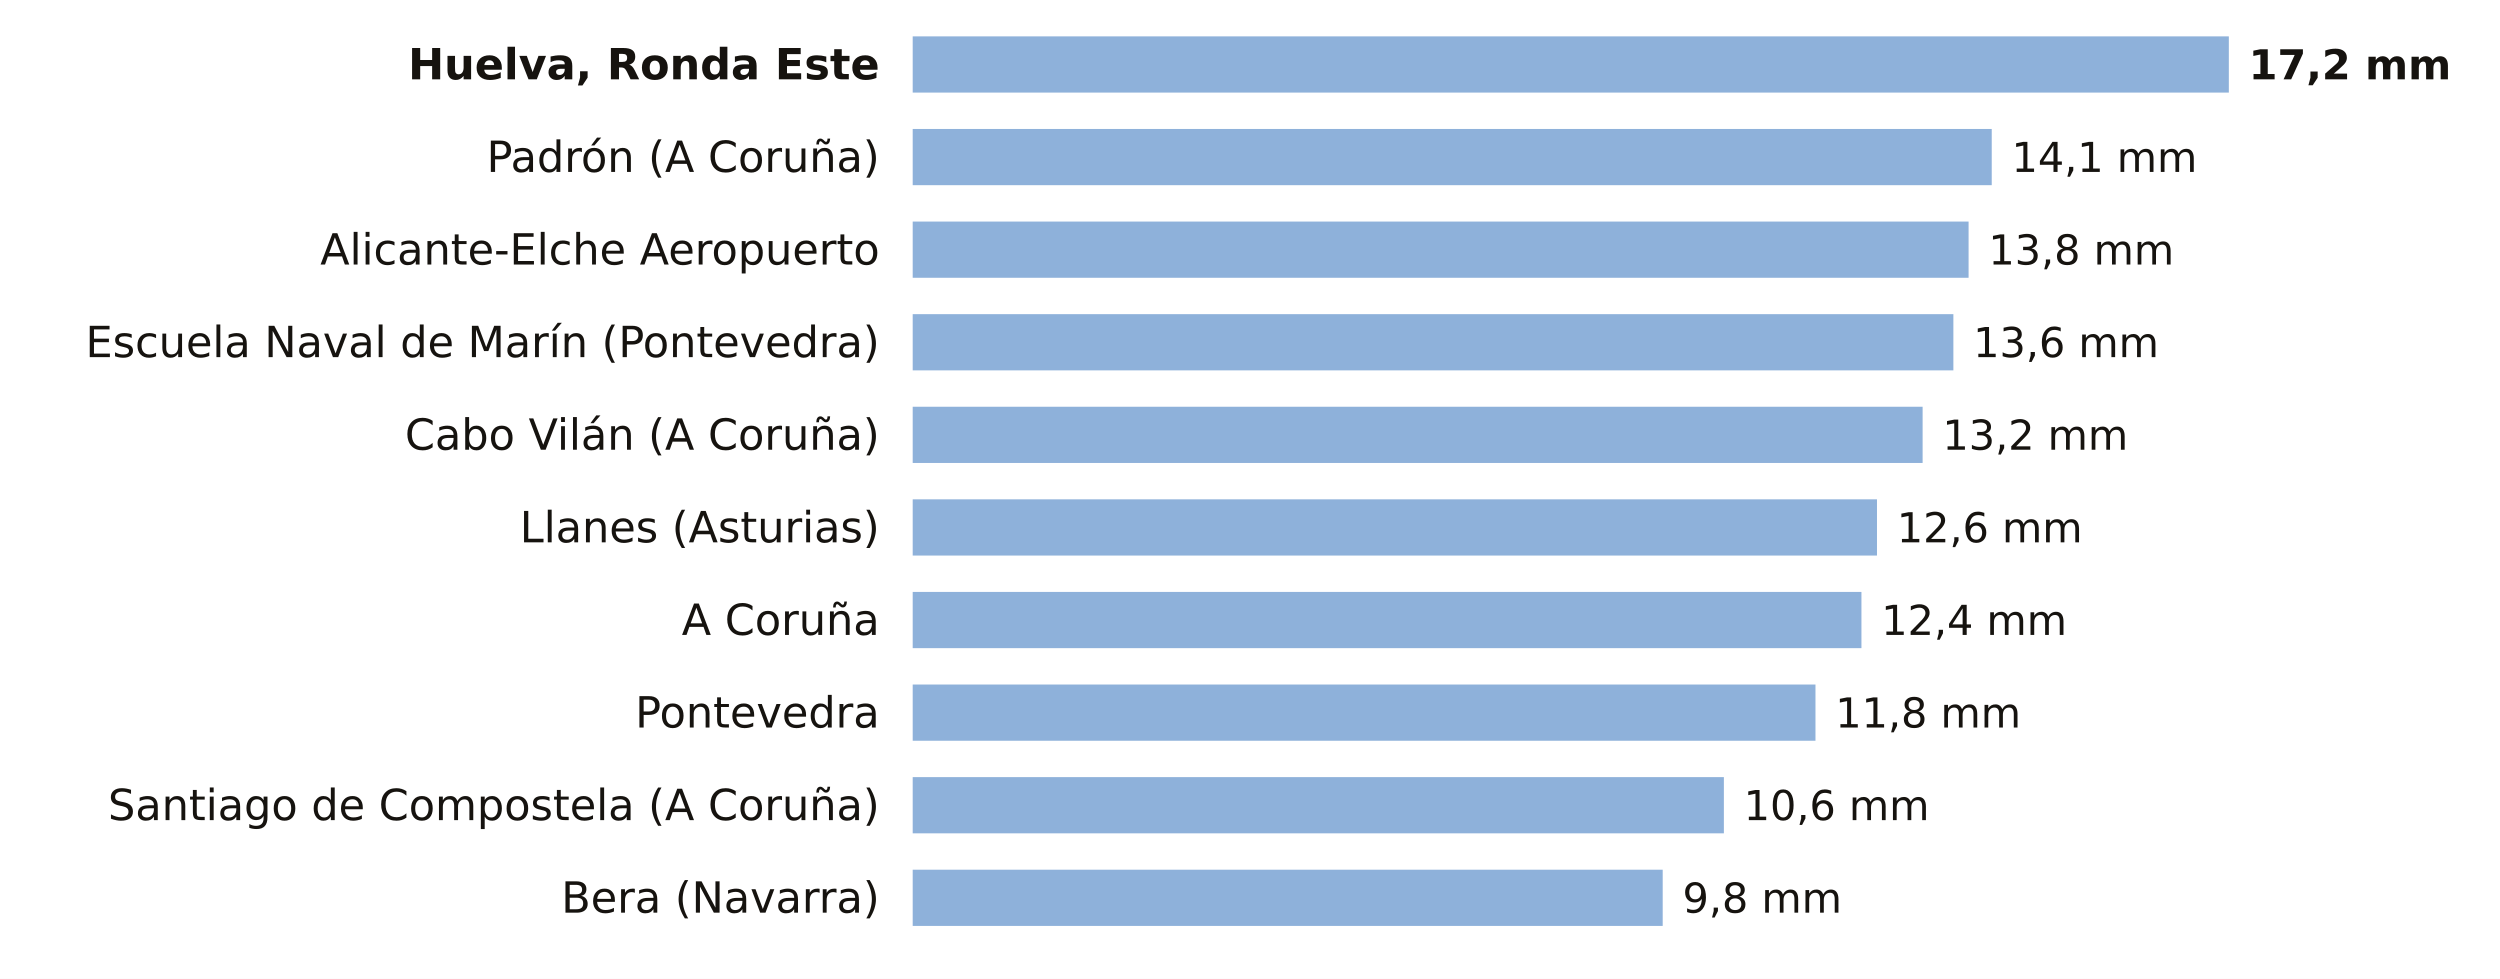
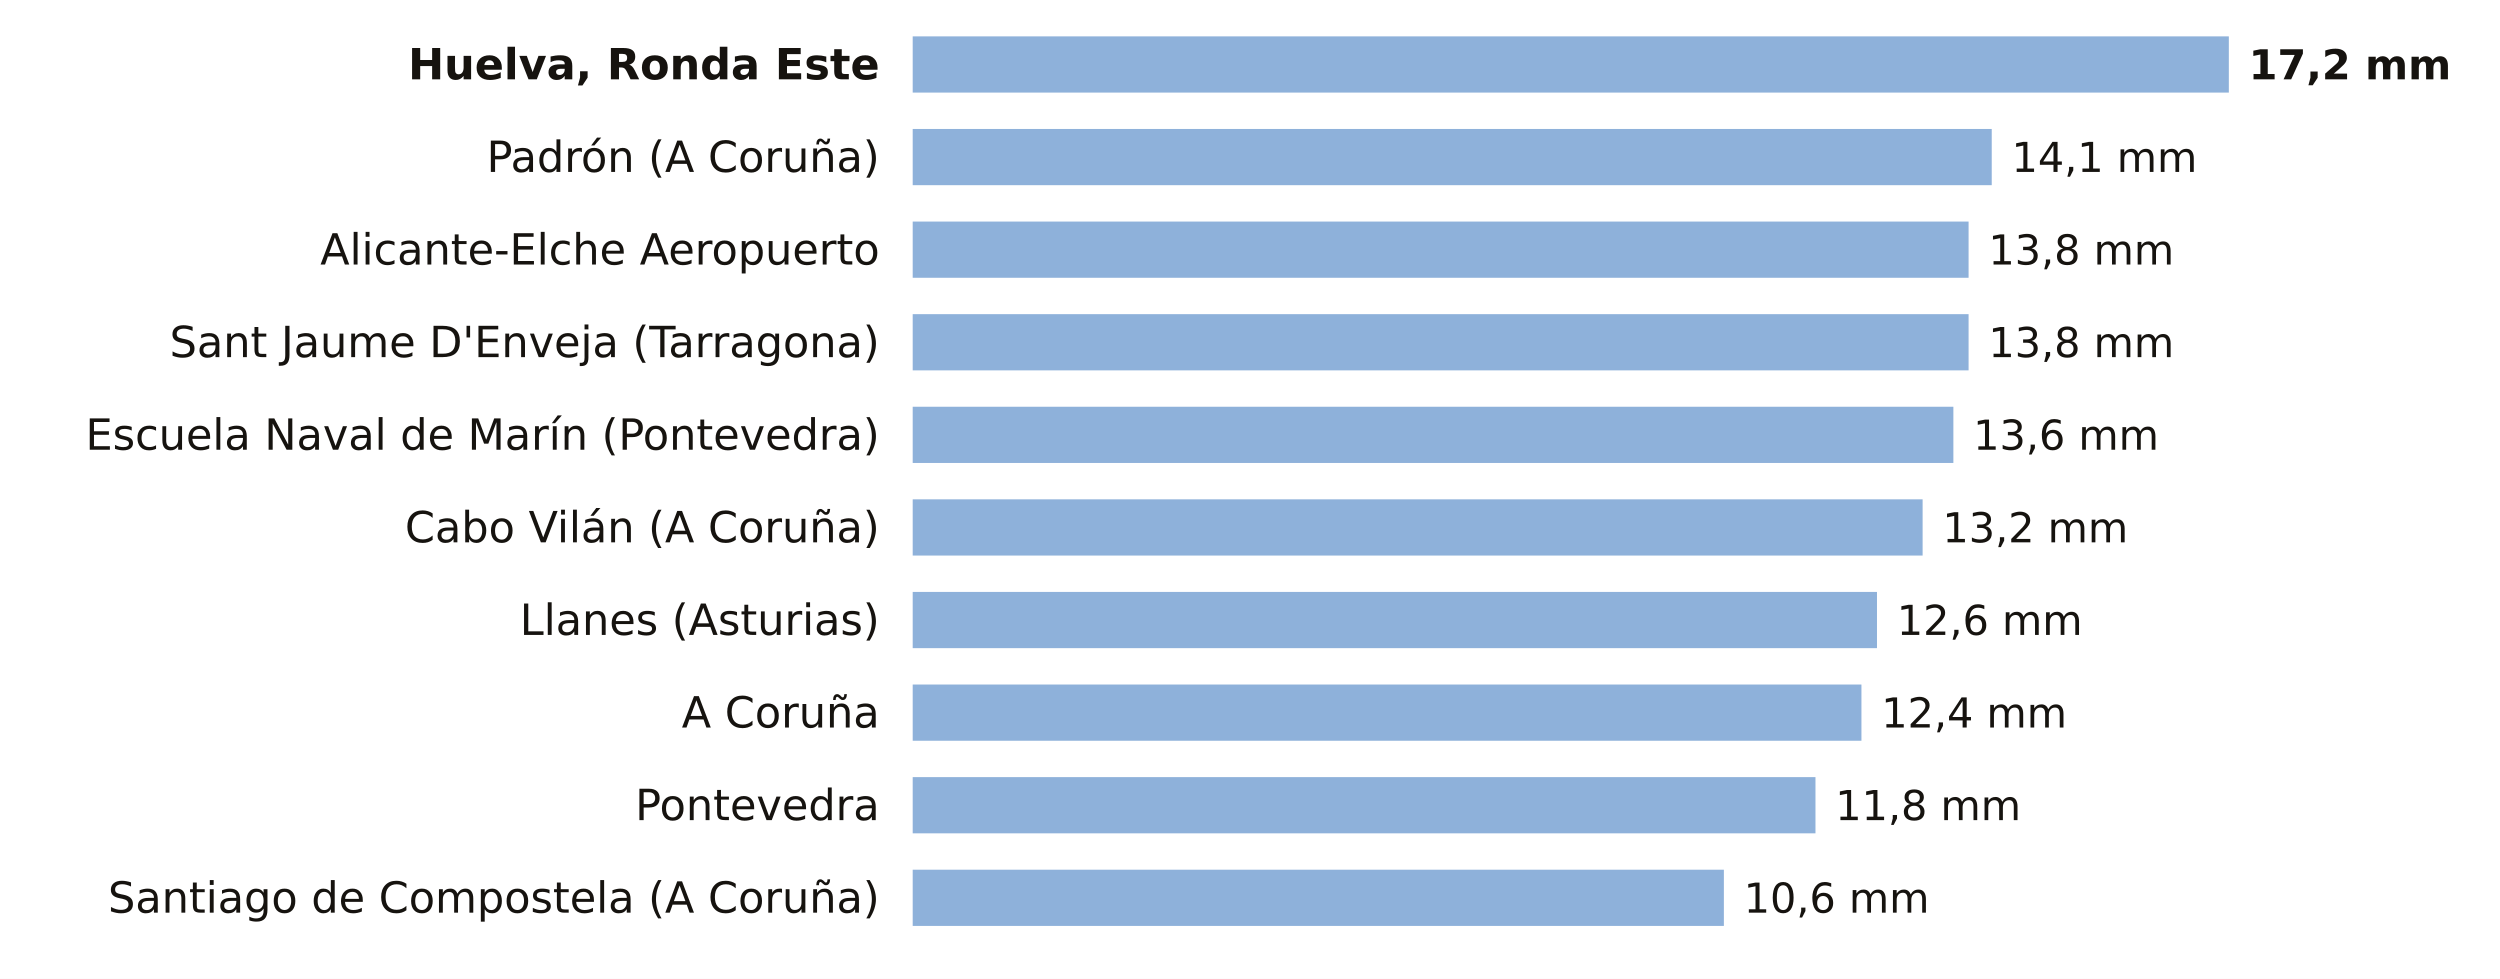
<svg xmlns="http://www.w3.org/2000/svg" viewBox="0 0 756 296" width="756" height="296" role="img" aria-label="La lluvia de los últimos 7 días, estación a estación">
  <rect width="756" height="296" fill="#FFFFFF" />
  <text x="266.0" y="24.0" font-size="13" fill="#16130F" text-anchor="end" font-weight="600" font-family="Public Sans, DejaVu Sans, Arial, sans-serif">Huelva, Ronda Este</text>
  <rect x="276" y="11" width="398.0" height="17" fill="#8EB1DA" />
  <text x="680.0" y="24.0" font-size="12.5" fill="#16130F" text-anchor="start" font-weight="700" font-family="Public Sans, DejaVu Sans, Arial, sans-serif">17,2 mm</text>
  <text x="266.0" y="52.0" font-size="13" fill="#16130F" text-anchor="end" font-weight="400" font-family="Public Sans, DejaVu Sans, Arial, sans-serif">Padrón (A Coruña)</text>
  <rect x="276" y="39" width="326.3" height="17" fill="#8EB1DA" />
  <text x="608.3" y="52.0" font-size="12.5" fill="#16130F" text-anchor="start" font-weight="500" font-family="Public Sans, DejaVu Sans, Arial, sans-serif">14,1 mm</text>
  <text x="266.0" y="80.0" font-size="13" fill="#16130F" text-anchor="end" font-weight="400" font-family="Public Sans, DejaVu Sans, Arial, sans-serif">Alicante-Elche Aeropuerto</text>
  <rect x="276" y="67" width="319.3" height="17" fill="#8EB1DA" />
  <text x="601.3" y="80.0" font-size="12.5" fill="#16130F" text-anchor="start" font-weight="500" font-family="Public Sans, DejaVu Sans, Arial, sans-serif">13,8 mm</text>
-   <text x="266.0" y="108.0" font-size="13" fill="#16130F" text-anchor="end" font-weight="400" font-family="Public Sans, DejaVu Sans, Arial, sans-serif">Escuela Naval de Marín (Pontevedra)</text>
-   <rect x="276" y="95" width="314.7" height="17" fill="#8EB1DA" />
-   <text x="596.7" y="108.0" font-size="12.5" fill="#16130F" text-anchor="start" font-weight="500" font-family="Public Sans, DejaVu Sans, Arial, sans-serif">13,6 mm</text>
-   <text x="266.0" y="136.0" font-size="13" fill="#16130F" text-anchor="end" font-weight="400" font-family="Public Sans, DejaVu Sans, Arial, sans-serif">Cabo Vilán (A Coruña)</text>
-   <rect x="276" y="123" width="305.4" height="17" fill="#8EB1DA" />
-   <text x="587.4" y="136.0" font-size="12.5" fill="#16130F" text-anchor="start" font-weight="500" font-family="Public Sans, DejaVu Sans, Arial, sans-serif">13,2 mm</text>
-   <text x="266.0" y="164.0" font-size="13" fill="#16130F" text-anchor="end" font-weight="400" font-family="Public Sans, DejaVu Sans, Arial, sans-serif">Llanes (Asturias)</text>
-   <rect x="276" y="151" width="291.6" height="17" fill="#8EB1DA" />
-   <text x="573.6" y="164.0" font-size="12.5" fill="#16130F" text-anchor="start" font-weight="500" font-family="Public Sans, DejaVu Sans, Arial, sans-serif">12,6 mm</text>
-   <text x="266.0" y="192.0" font-size="13" fill="#16130F" text-anchor="end" font-weight="400" font-family="Public Sans, DejaVu Sans, Arial, sans-serif">A Coruña</text>
-   <rect x="276" y="179" width="286.9" height="17" fill="#8EB1DA" />
-   <text x="568.9" y="192.0" font-size="12.5" fill="#16130F" text-anchor="start" font-weight="500" font-family="Public Sans, DejaVu Sans, Arial, sans-serif">12,4 mm</text>
-   <text x="266.0" y="220.0" font-size="13" fill="#16130F" text-anchor="end" font-weight="400" font-family="Public Sans, DejaVu Sans, Arial, sans-serif">Pontevedra</text>
-   <rect x="276" y="207" width="273.0" height="17" fill="#8EB1DA" />
-   <text x="555.0" y="220.0" font-size="12.5" fill="#16130F" text-anchor="start" font-weight="500" font-family="Public Sans, DejaVu Sans, Arial, sans-serif">11,8 mm</text>
-   <text x="266.0" y="248.0" font-size="13" fill="#16130F" text-anchor="end" font-weight="400" font-family="Public Sans, DejaVu Sans, Arial, sans-serif">Santiago de Compostela (A Coruña)</text>
-   <rect x="276" y="235" width="245.3" height="17" fill="#8EB1DA" />
-   <text x="527.3" y="248.0" font-size="12.5" fill="#16130F" text-anchor="start" font-weight="500" font-family="Public Sans, DejaVu Sans, Arial, sans-serif">10,6 mm</text>
-   <text x="266.0" y="276.0" font-size="13" fill="#16130F" text-anchor="end" font-weight="400" font-family="Public Sans, DejaVu Sans, Arial, sans-serif">Bera (Navarra)</text>
-   <rect x="276" y="263" width="226.8" height="17" fill="#8EB1DA" />
-   <text x="508.8" y="276.0" font-size="12.5" fill="#16130F" text-anchor="start" font-weight="500" font-family="Public Sans, DejaVu Sans, Arial, sans-serif">9,8 mm</text>
+   <text x="266.0" y="108.0" font-size="13" fill="#16130F" text-anchor="end" font-weight="400" font-family="Public Sans, DejaVu Sans, Arial, sans-serif">Sant Jaume D'Enveja (Tarragona)</text>
+   <rect x="276" y="95" width="319.3" height="17" fill="#8EB1DA" />
+   <text x="601.3" y="108.0" font-size="12.5" fill="#16130F" text-anchor="start" font-weight="500" font-family="Public Sans, DejaVu Sans, Arial, sans-serif">13,8 mm</text>
+   <text x="266.0" y="136.0" font-size="13" fill="#16130F" text-anchor="end" font-weight="400" font-family="Public Sans, DejaVu Sans, Arial, sans-serif">Escuela Naval de Marín (Pontevedra)</text>
+   <rect x="276" y="123" width="314.7" height="17" fill="#8EB1DA" />
+   <text x="596.7" y="136.0" font-size="12.5" fill="#16130F" text-anchor="start" font-weight="500" font-family="Public Sans, DejaVu Sans, Arial, sans-serif">13,6 mm</text>
+   <text x="266.0" y="164.0" font-size="13" fill="#16130F" text-anchor="end" font-weight="400" font-family="Public Sans, DejaVu Sans, Arial, sans-serif">Cabo Vilán (A Coruña)</text>
+   <rect x="276" y="151" width="305.4" height="17" fill="#8EB1DA" />
+   <text x="587.4" y="164.0" font-size="12.5" fill="#16130F" text-anchor="start" font-weight="500" font-family="Public Sans, DejaVu Sans, Arial, sans-serif">13,2 mm</text>
+   <text x="266.0" y="192.0" font-size="13" fill="#16130F" text-anchor="end" font-weight="400" font-family="Public Sans, DejaVu Sans, Arial, sans-serif">Llanes (Asturias)</text>
+   <rect x="276" y="179" width="291.6" height="17" fill="#8EB1DA" />
+   <text x="573.6" y="192.0" font-size="12.5" fill="#16130F" text-anchor="start" font-weight="500" font-family="Public Sans, DejaVu Sans, Arial, sans-serif">12,6 mm</text>
+   <text x="266.0" y="220.0" font-size="13" fill="#16130F" text-anchor="end" font-weight="400" font-family="Public Sans, DejaVu Sans, Arial, sans-serif">A Coruña</text>
+   <rect x="276" y="207" width="286.9" height="17" fill="#8EB1DA" />
+   <text x="568.9" y="220.0" font-size="12.5" fill="#16130F" text-anchor="start" font-weight="500" font-family="Public Sans, DejaVu Sans, Arial, sans-serif">12,4 mm</text>
+   <text x="266.0" y="248.0" font-size="13" fill="#16130F" text-anchor="end" font-weight="400" font-family="Public Sans, DejaVu Sans, Arial, sans-serif">Pontevedra</text>
+   <rect x="276" y="235" width="273.0" height="17" fill="#8EB1DA" />
+   <text x="555.0" y="248.0" font-size="12.5" fill="#16130F" text-anchor="start" font-weight="500" font-family="Public Sans, DejaVu Sans, Arial, sans-serif">11,8 mm</text>
+   <text x="266.0" y="276.0" font-size="13" fill="#16130F" text-anchor="end" font-weight="400" font-family="Public Sans, DejaVu Sans, Arial, sans-serif">Santiago de Compostela (A Coruña)</text>
+   <rect x="276" y="263" width="245.3" height="17" fill="#8EB1DA" />
+   <text x="527.3" y="276.0" font-size="12.5" fill="#16130F" text-anchor="start" font-weight="500" font-family="Public Sans, DejaVu Sans, Arial, sans-serif">10,6 mm</text>
</svg>
